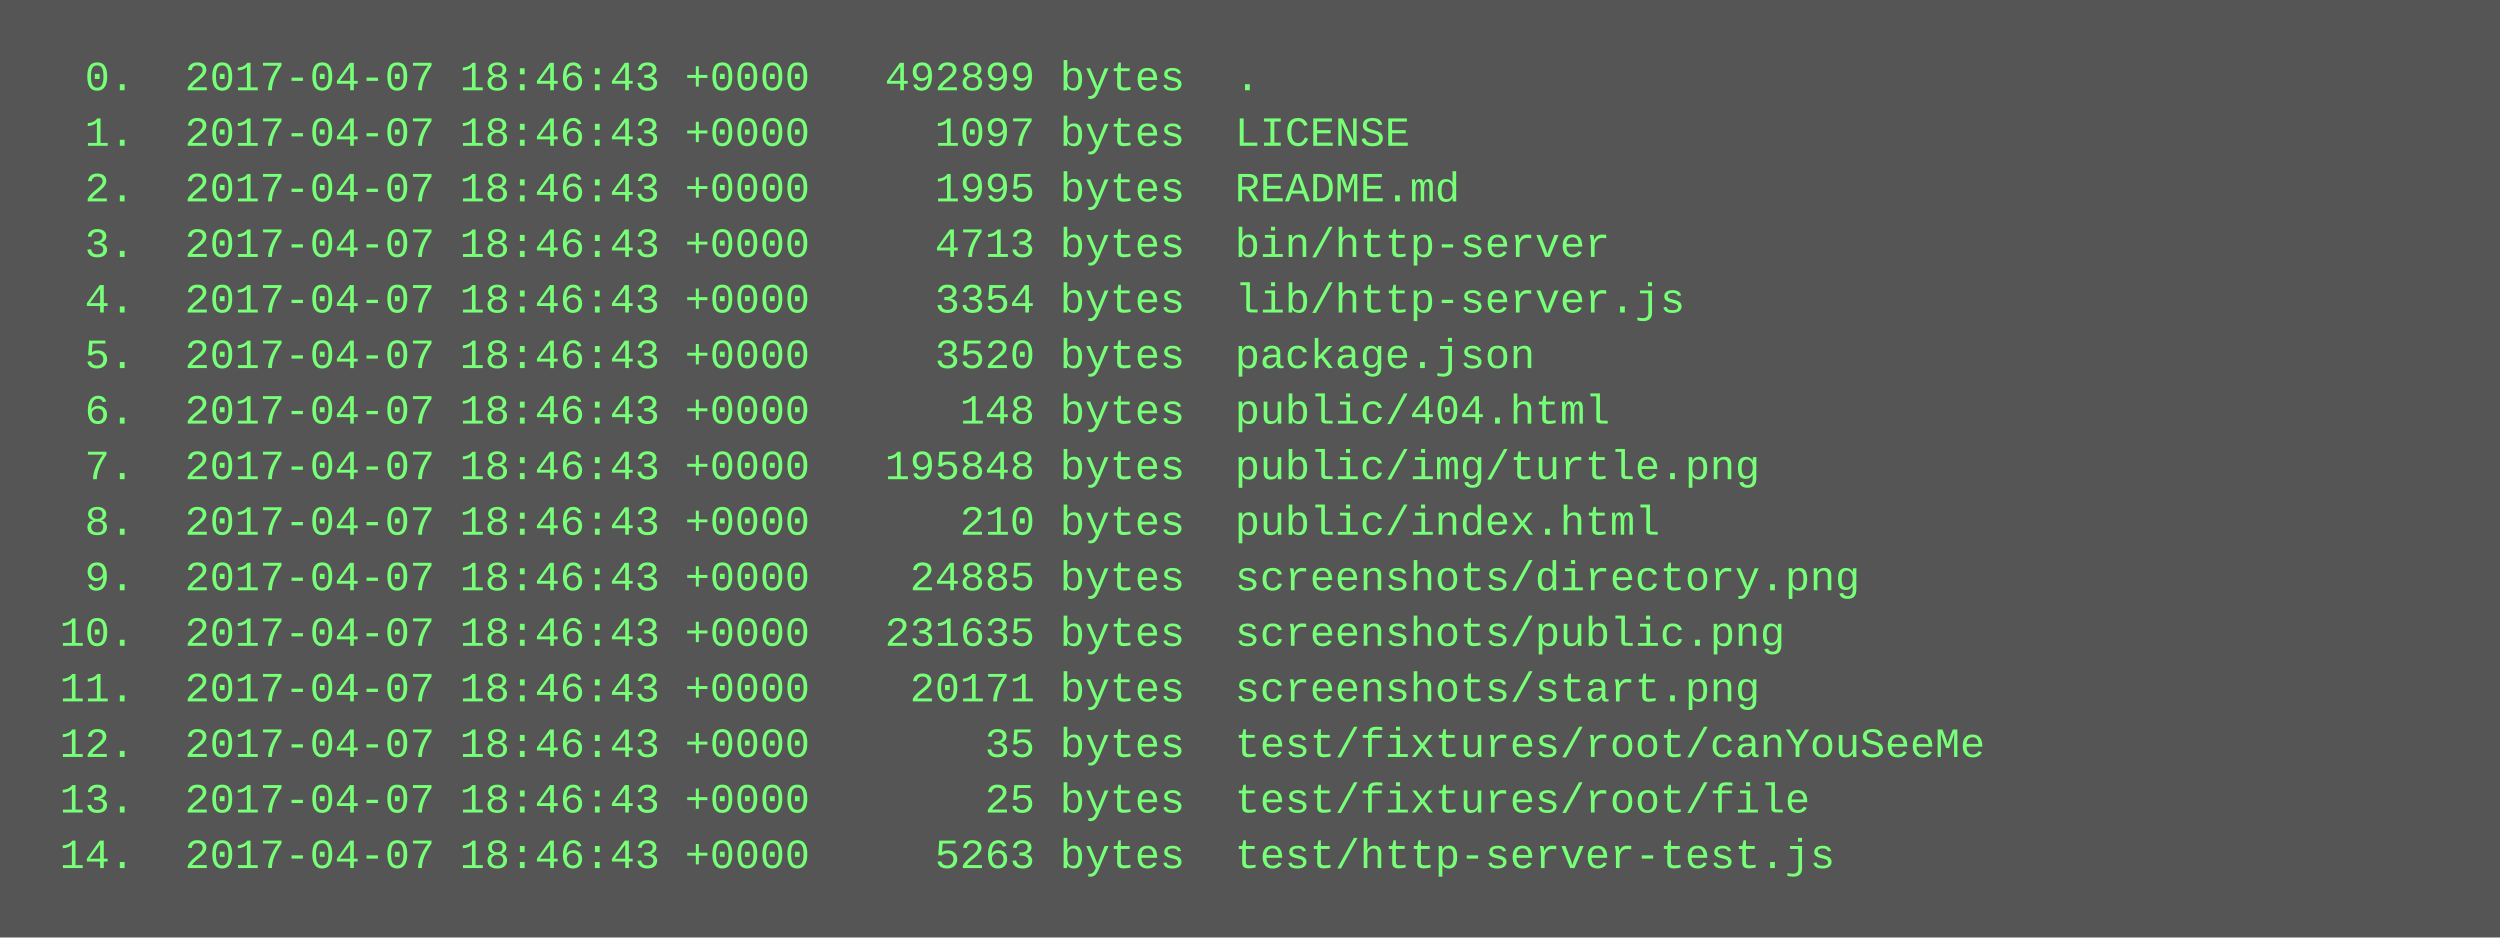
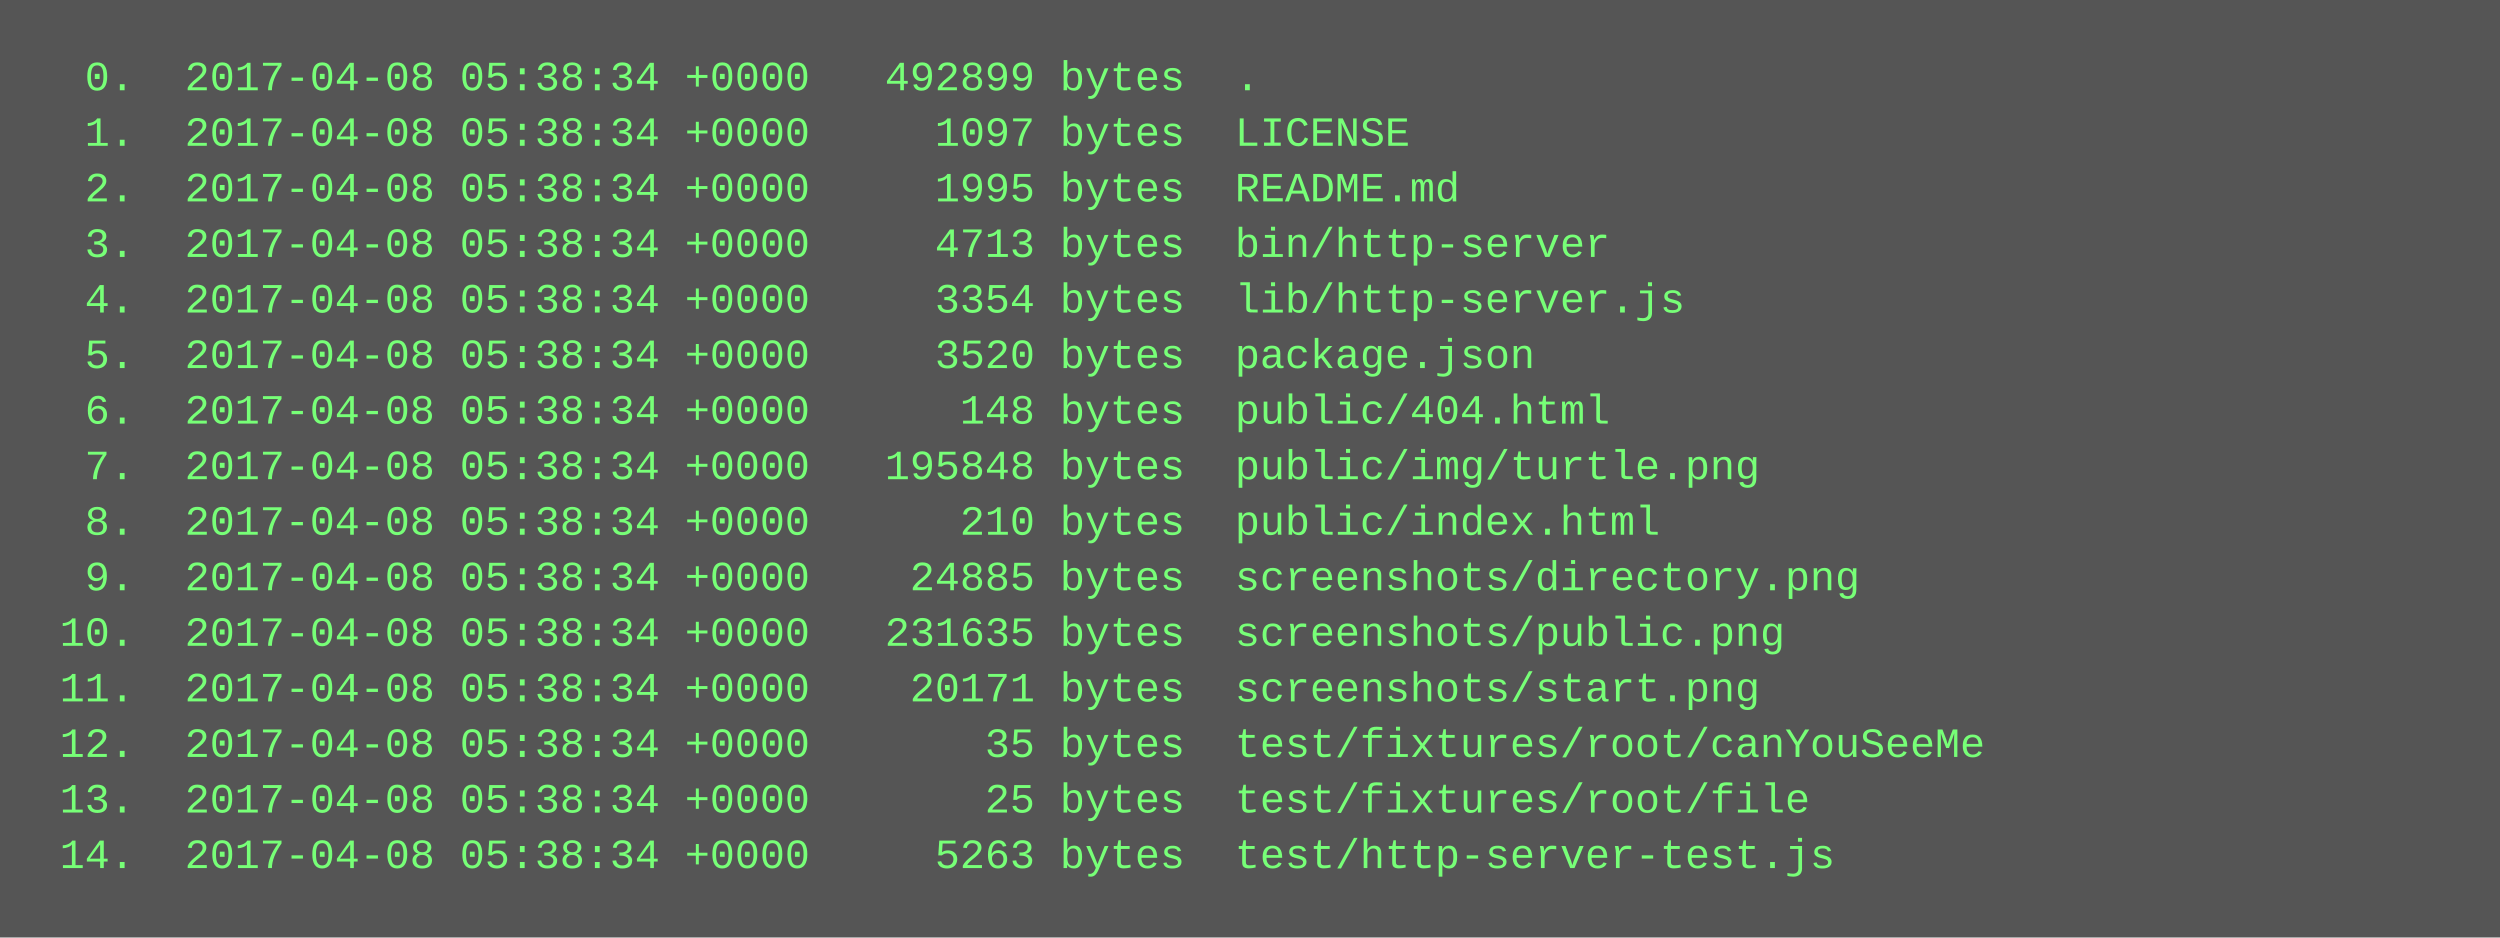
<svg xmlns="http://www.w3.org/2000/svg" height="270" width="720">
  <rect height="270" fill="#555" width="720" />
  <text fill="#7f7" font-family="Courier New" font-size="12" xml:space="preserve">
-     <tspan x="10" y="26">  0.  2017-04-07 18:46:43 +0000   492899 bytes  .</tspan>
-     <tspan x="10" y="42">  1.  2017-04-07 18:46:43 +0000     1097 bytes  LICENSE</tspan>
-     <tspan x="10" y="58">  2.  2017-04-07 18:46:43 +0000     1995 bytes  README.md</tspan>
-     <tspan x="10" y="74">  3.  2017-04-07 18:46:43 +0000     4713 bytes  bin/http-server</tspan>
-     <tspan x="10" y="90">  4.  2017-04-07 18:46:43 +0000     3354 bytes  lib/http-server.js</tspan>
-     <tspan x="10" y="106">  5.  2017-04-07 18:46:43 +0000     3520 bytes  package.json</tspan>
-     <tspan x="10" y="122">  6.  2017-04-07 18:46:43 +0000      148 bytes  public/404.html</tspan>
-     <tspan x="10" y="138">  7.  2017-04-07 18:46:43 +0000   195848 bytes  public/img/turtle.png</tspan>
-     <tspan x="10" y="154">  8.  2017-04-07 18:46:43 +0000      210 bytes  public/index.html</tspan>
-     <tspan x="10" y="170">  9.  2017-04-07 18:46:43 +0000    24885 bytes  screenshots/directory.png</tspan>
-     <tspan x="10" y="186"> 10.  2017-04-07 18:46:43 +0000   231635 bytes  screenshots/public.png</tspan>
-     <tspan x="10" y="202"> 11.  2017-04-07 18:46:43 +0000    20171 bytes  screenshots/start.png</tspan>
-     <tspan x="10" y="218"> 12.  2017-04-07 18:46:43 +0000       35 bytes  test/fixtures/root/canYouSeeMe</tspan>
-     <tspan x="10" y="234"> 13.  2017-04-07 18:46:43 +0000       25 bytes  test/fixtures/root/file</tspan>
-     <tspan x="10" y="250"> 14.  2017-04-07 18:46:43 +0000     5263 bytes  test/http-server-test.js</tspan>
+     <tspan x="10" y="26">  0.  2017-04-08 05:38:34 +0000   492899 bytes  .</tspan>
+     <tspan x="10" y="42">  1.  2017-04-08 05:38:34 +0000     1097 bytes  LICENSE</tspan>
+     <tspan x="10" y="58">  2.  2017-04-08 05:38:34 +0000     1995 bytes  README.md</tspan>
+     <tspan x="10" y="74">  3.  2017-04-08 05:38:34 +0000     4713 bytes  bin/http-server</tspan>
+     <tspan x="10" y="90">  4.  2017-04-08 05:38:34 +0000     3354 bytes  lib/http-server.js</tspan>
+     <tspan x="10" y="106">  5.  2017-04-08 05:38:34 +0000     3520 bytes  package.json</tspan>
+     <tspan x="10" y="122">  6.  2017-04-08 05:38:34 +0000      148 bytes  public/404.html</tspan>
+     <tspan x="10" y="138">  7.  2017-04-08 05:38:34 +0000   195848 bytes  public/img/turtle.png</tspan>
+     <tspan x="10" y="154">  8.  2017-04-08 05:38:34 +0000      210 bytes  public/index.html</tspan>
+     <tspan x="10" y="170">  9.  2017-04-08 05:38:34 +0000    24885 bytes  screenshots/directory.png</tspan>
+     <tspan x="10" y="186"> 10.  2017-04-08 05:38:34 +0000   231635 bytes  screenshots/public.png</tspan>
+     <tspan x="10" y="202"> 11.  2017-04-08 05:38:34 +0000    20171 bytes  screenshots/start.png</tspan>
+     <tspan x="10" y="218"> 12.  2017-04-08 05:38:34 +0000       35 bytes  test/fixtures/root/canYouSeeMe</tspan>
+     <tspan x="10" y="234"> 13.  2017-04-08 05:38:34 +0000       25 bytes  test/fixtures/root/file</tspan>
+     <tspan x="10" y="250"> 14.  2017-04-08 05:38:34 +0000     5263 bytes  test/http-server-test.js</tspan>
  </text>
</svg>
